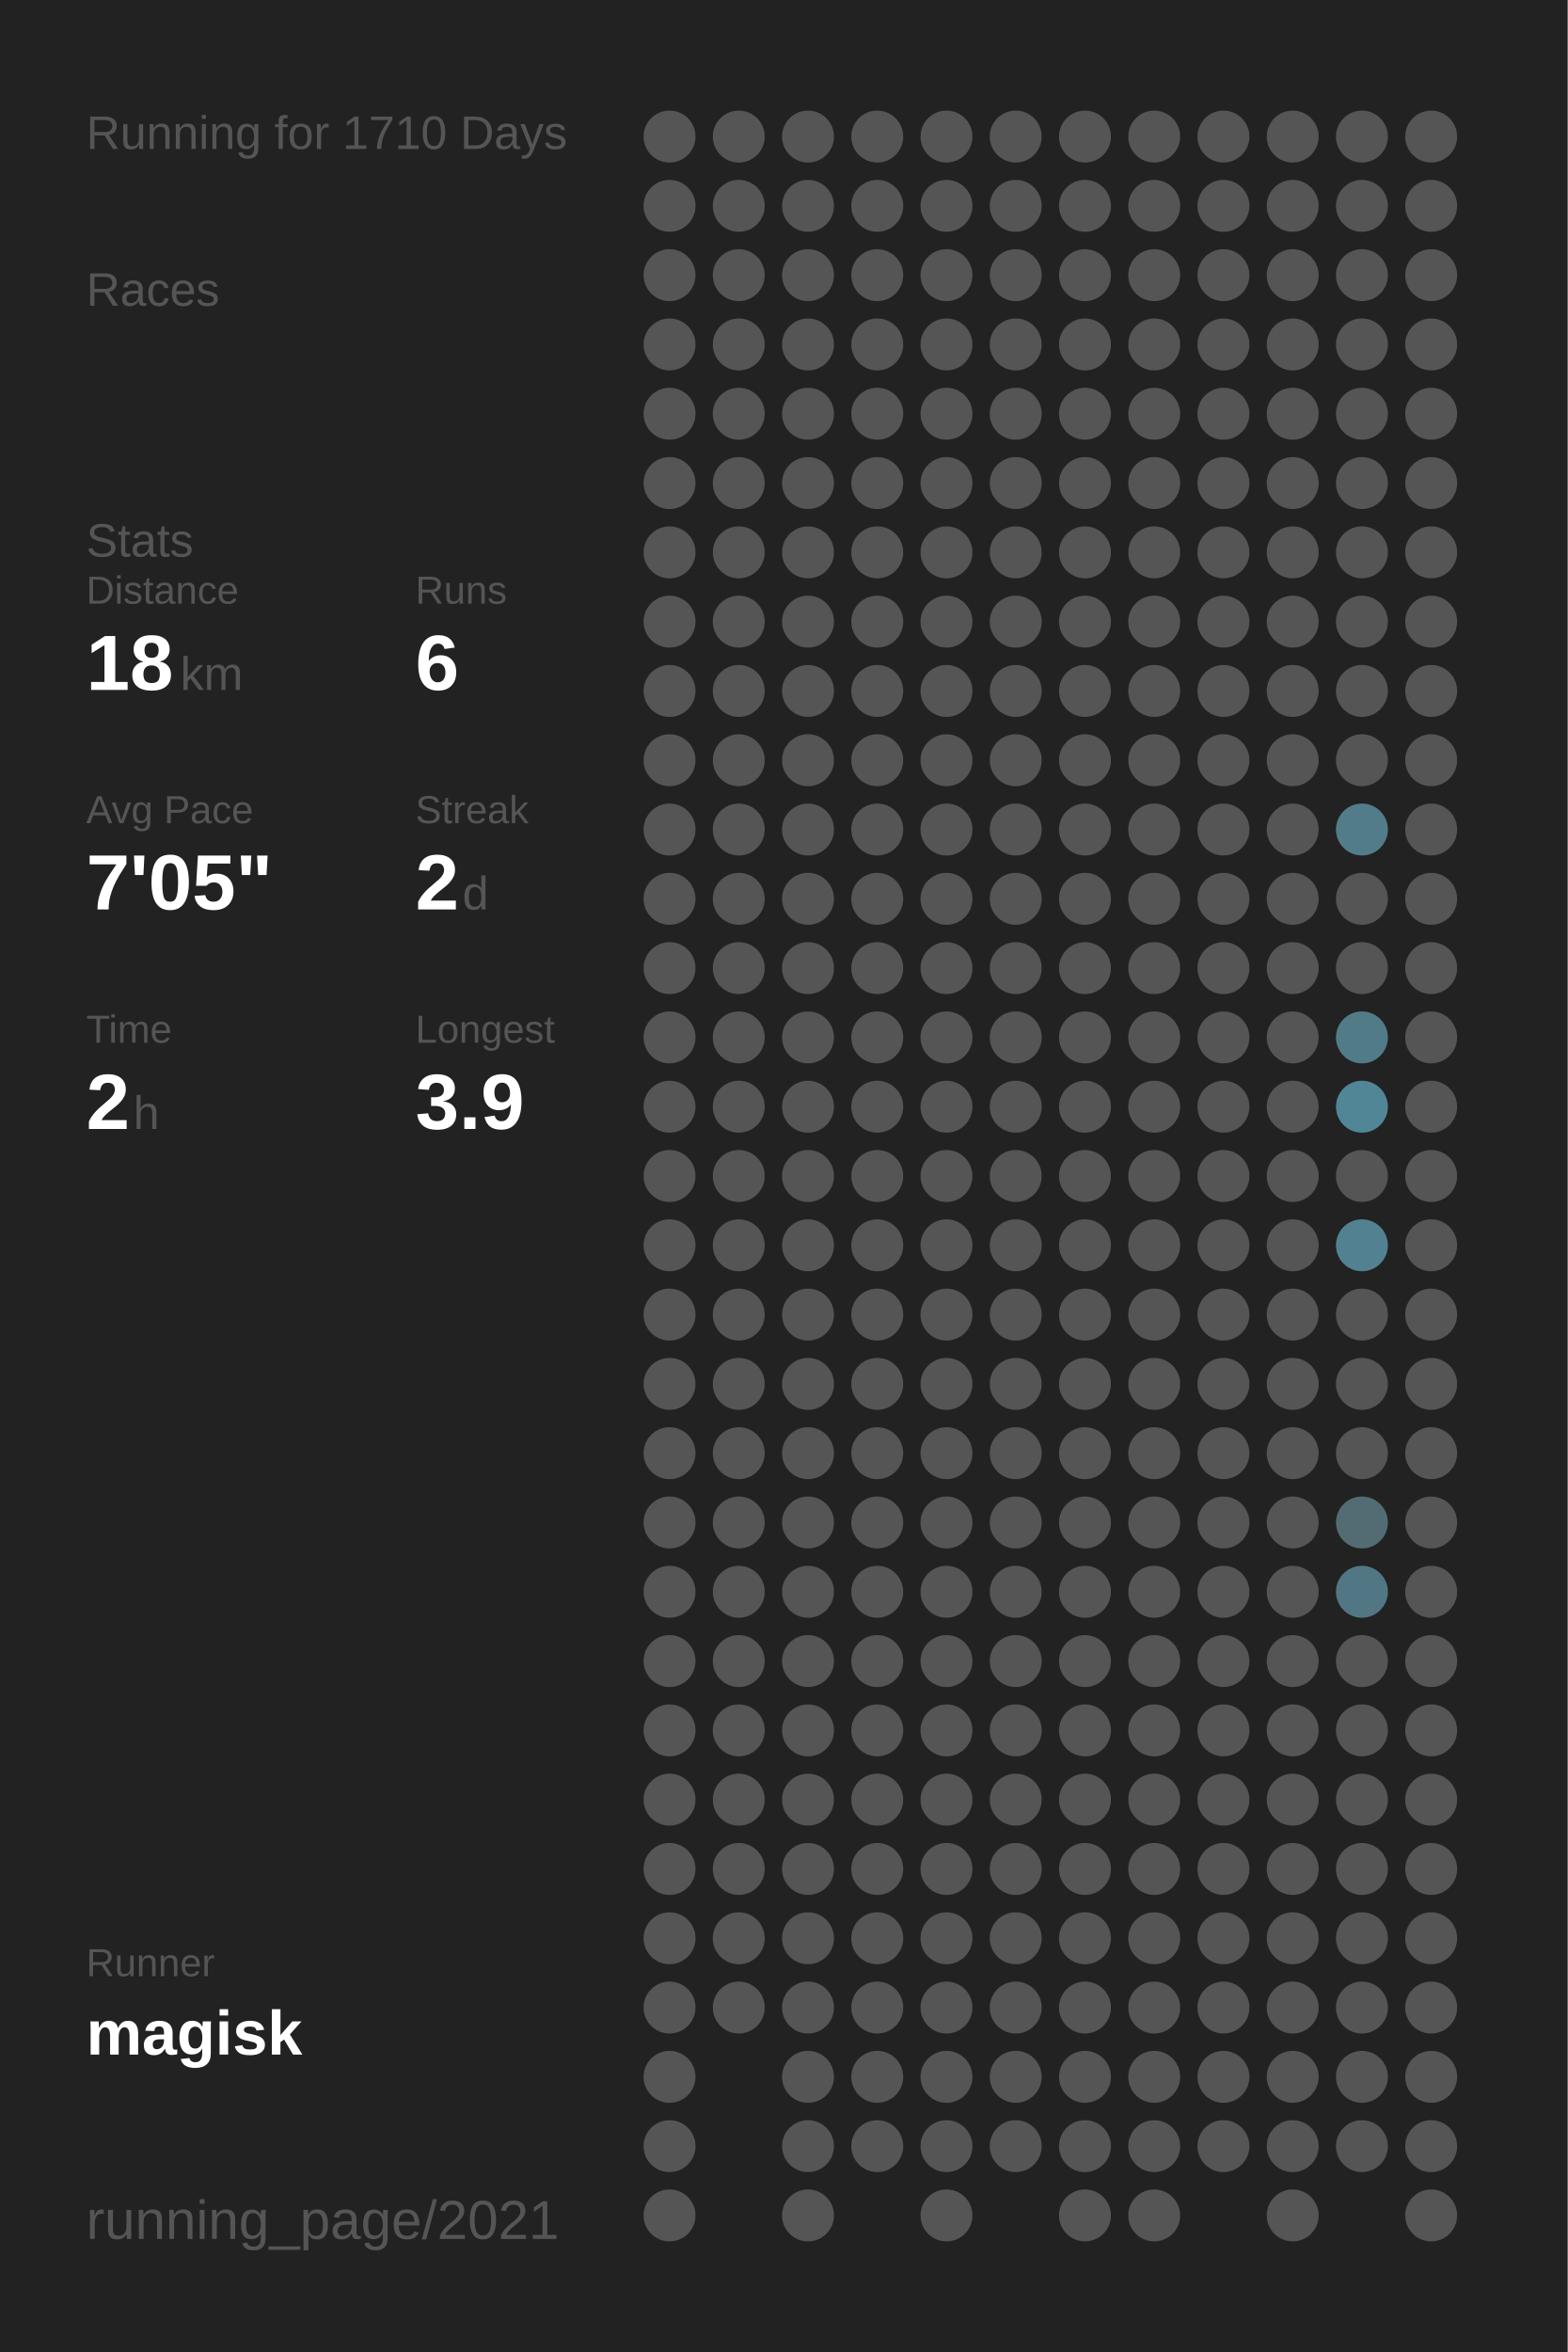
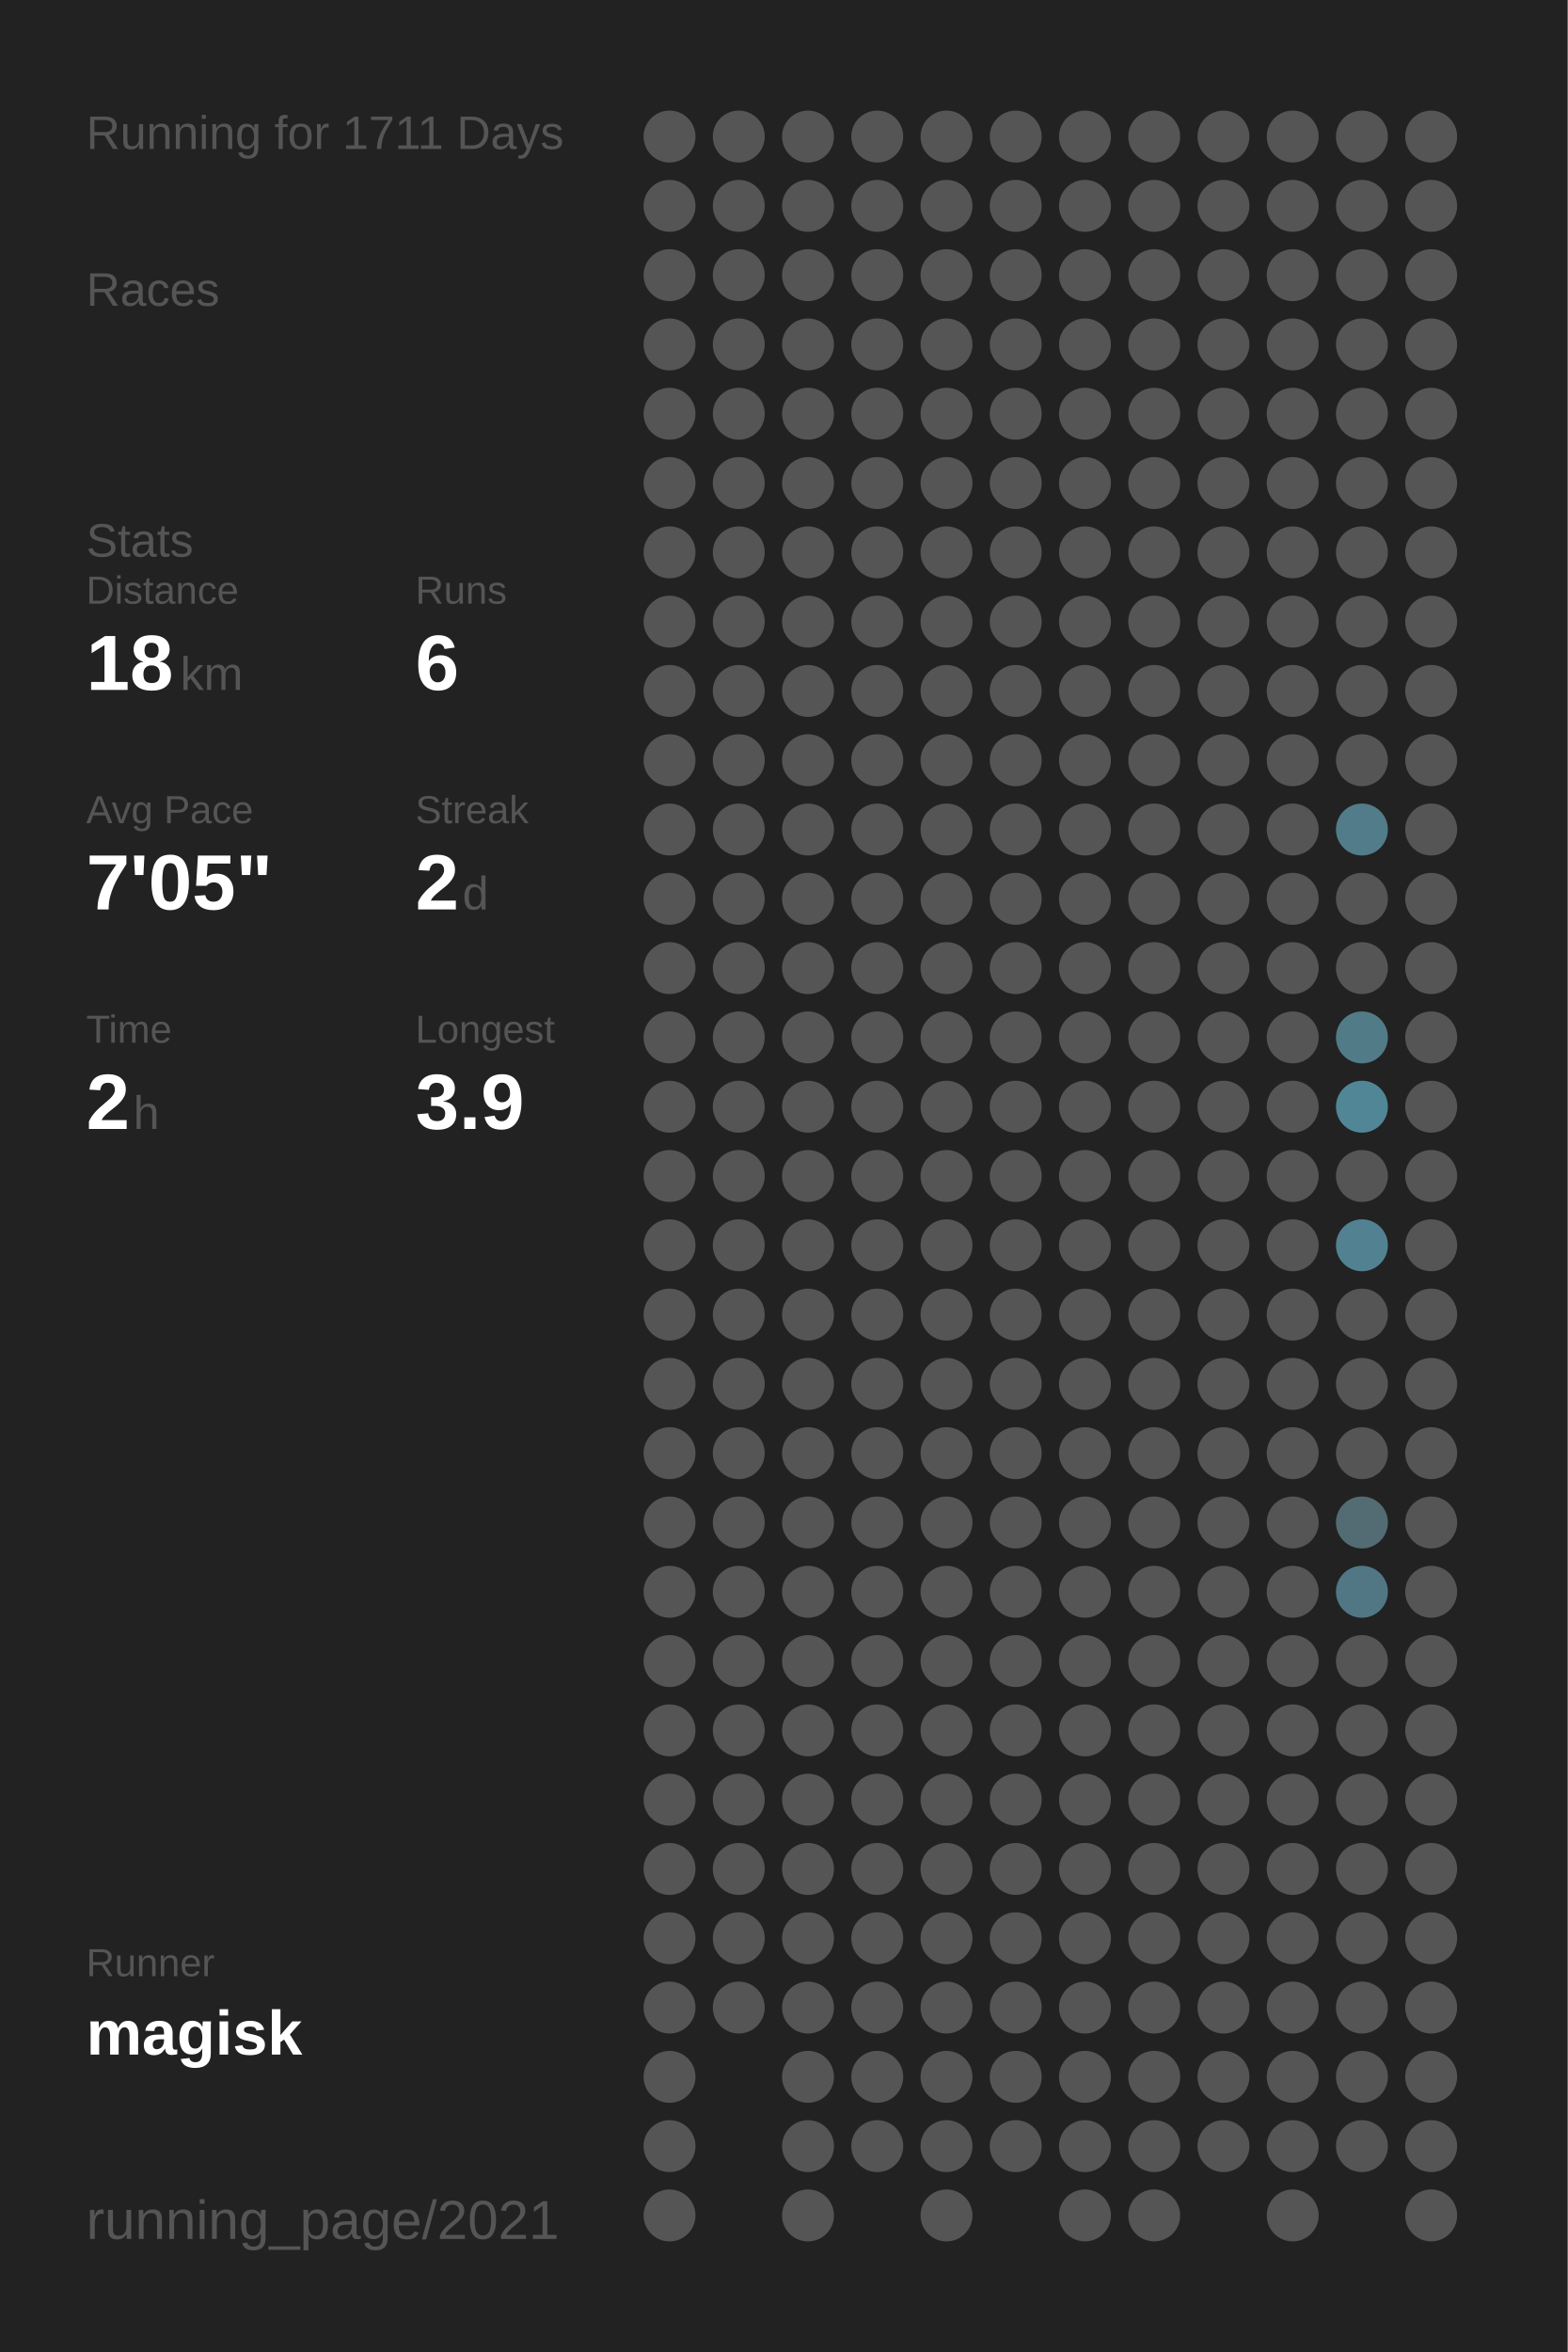
<svg xmlns="http://www.w3.org/2000/svg" baseProfile="full" height="300mm" version="1.1" viewBox="0,0,200,300" width="200mm">
  <defs />
  <rect fill="#222222" height="300" width="200" x="0" y="0" />
-   <text fill="#555555" style="font-size:6px; font-family:Arial;" x="11" y="19">Running for 1710 Days</text>
+   <text fill="#555555" style="font-size:6px; font-family:Arial;" x="11" y="19">Running for 1711 Days</text>
  <text fill="#555555" style="font-size:6px; font-family:Arial;" x="11" y="39">Races</text>
  <text fill="#555555" style="font-size:6px; font-family:Arial;" x="11" y="71">Stats</text>
  <text fill="#555555" style="font-size:5px; font-family:Arial;" x="11" y="77">Distance</text>
  <text fill="#FFFFFF" style="font-size:10px; font-family:Arial; font-weight:bold;" x="11" y="88">18</text>
  <text fill="#555555" style="font-size:6px; font-family:Arial;" x="23" y="88">km</text>
  <text fill="#555555" style="font-size:5px; font-family:Arial;" x="53" y="77">Runs</text>
  <text fill="#FFFFFF" style="font-size:10px; font-family:Arial; font-weight:bold;" x="53" y="88">6</text>
  <text fill="#555555" style="font-size:5px; font-family:Arial;" x="11" y="105">Avg Pace</text>
  <text fill="#FFFFFF" style="font-size:10px; font-family:Arial; font-weight:bold;" x="11" y="116">7'05"</text>
  <text fill="#555555" style="font-size:5px; font-family:Arial;" x="53" y="105">Streak</text>
  <text fill="#FFFFFF" style="font-size:10px; font-family:Arial; font-weight:bold;" x="53" y="116">2</text>
  <text fill="#555555" style="font-size:6px; font-family:Arial;" x="59" y="116">d</text>
  <text fill="#555555" style="font-size:5px; font-family:Arial;" x="11" y="133">Time</text>
  <text fill="#FFFFFF" style="font-size:10px; font-family:Arial; font-weight:bold;" x="11" y="144">2</text>
  <text fill="#555555" style="font-size:6px; font-family:Arial;" x="17" y="144">h</text>
  <text fill="#555555" style="font-size:5px; font-family:Arial;" x="53" y="133">Longest</text>
  <text fill="#FFFFFF" style="font-size:10px; font-family:Arial; font-weight:bold;" x="53" y="144">3.9</text>
  <text fill="#555555" style="font-size:5px; font-family:Arial;" x="11" y="252.065">Runner</text>
  <text fill="#FFFFFF" style="font-size:8px; font-family:Arial; font-weight:bold;" x="11" y="262.065">magisk</text>
  <text fill="#555555" style="font-size:7px; font-family:Arial;" x="11" y="285.581">running_page/2021</text>
  <circle cx="85.417" cy="17.419" fill="#555555" r="3.312" />
  <circle cx="85.417" cy="26.258" fill="#555555" r="3.312" />
  <circle cx="85.417" cy="35.097" fill="#555555" r="3.312" />
  <circle cx="85.417" cy="43.935" fill="#555555" r="3.312" />
  <circle cx="85.417" cy="52.774" fill="#555555" r="3.312" />
  <circle cx="85.417" cy="61.613" fill="#555555" r="3.312" />
  <circle cx="85.417" cy="70.452" fill="#555555" r="3.312" />
  <circle cx="85.417" cy="79.29" fill="#555555" r="3.312" />
  <circle cx="85.417" cy="88.129" fill="#555555" r="3.312" />
  <circle cx="85.417" cy="96.968" fill="#555555" r="3.312" />
  <circle cx="85.417" cy="105.806" fill="#555555" r="3.312" />
  <circle cx="85.417" cy="114.645" fill="#555555" r="3.312" />
  <circle cx="85.417" cy="123.484" fill="#555555" r="3.312" />
  <circle cx="85.417" cy="132.323" fill="#555555" r="3.312" />
  <circle cx="85.417" cy="141.161" fill="#555555" r="3.312" />
  <circle cx="85.417" cy="150" fill="#555555" r="3.312" />
  <circle cx="85.417" cy="158.839" fill="#555555" r="3.312" />
  <circle cx="85.417" cy="167.677" fill="#555555" r="3.312" />
  <circle cx="85.417" cy="176.516" fill="#555555" r="3.312" />
  <circle cx="85.417" cy="185.355" fill="#555555" r="3.312" />
  <circle cx="85.417" cy="194.194" fill="#555555" r="3.312" />
  <circle cx="85.417" cy="203.032" fill="#555555" r="3.312" />
  <circle cx="85.417" cy="211.871" fill="#555555" r="3.312" />
  <circle cx="85.417" cy="220.71" fill="#555555" r="3.312" />
  <circle cx="85.417" cy="229.548" fill="#555555" r="3.312" />
  <circle cx="85.417" cy="238.387" fill="#555555" r="3.312" />
  <circle cx="85.417" cy="247.226" fill="#555555" r="3.312" />
  <circle cx="85.417" cy="256.065" fill="#555555" r="3.312" />
  <circle cx="85.417" cy="264.903" fill="#555555" r="3.312" />
  <circle cx="85.417" cy="273.742" fill="#555555" r="3.312" />
  <circle cx="85.417" cy="282.581" fill="#555555" r="3.312" />
  <circle cx="94.25" cy="17.419" fill="#555555" r="3.312" />
  <circle cx="94.25" cy="26.258" fill="#555555" r="3.312" />
  <circle cx="94.25" cy="35.097" fill="#555555" r="3.312" />
  <circle cx="94.25" cy="43.935" fill="#555555" r="3.312" />
  <circle cx="94.25" cy="52.774" fill="#555555" r="3.312" />
  <circle cx="94.25" cy="61.613" fill="#555555" r="3.312" />
  <circle cx="94.25" cy="70.452" fill="#555555" r="3.312" />
  <circle cx="94.25" cy="79.29" fill="#555555" r="3.312" />
  <circle cx="94.25" cy="88.129" fill="#555555" r="3.312" />
  <circle cx="94.25" cy="96.968" fill="#555555" r="3.312" />
  <circle cx="94.25" cy="105.806" fill="#555555" r="3.312" />
  <circle cx="94.25" cy="114.645" fill="#555555" r="3.312" />
  <circle cx="94.25" cy="123.484" fill="#555555" r="3.312" />
  <circle cx="94.25" cy="132.323" fill="#555555" r="3.312" />
  <circle cx="94.25" cy="141.161" fill="#555555" r="3.312" />
  <circle cx="94.25" cy="150" fill="#555555" r="3.312" />
  <circle cx="94.25" cy="158.839" fill="#555555" r="3.312" />
  <circle cx="94.25" cy="167.677" fill="#555555" r="3.312" />
  <circle cx="94.25" cy="176.516" fill="#555555" r="3.312" />
  <circle cx="94.25" cy="185.355" fill="#555555" r="3.312" />
  <circle cx="94.25" cy="194.194" fill="#555555" r="3.312" />
  <circle cx="94.25" cy="203.032" fill="#555555" r="3.312" />
  <circle cx="94.25" cy="211.871" fill="#555555" r="3.312" />
  <circle cx="94.25" cy="220.71" fill="#555555" r="3.312" />
  <circle cx="94.25" cy="229.548" fill="#555555" r="3.312" />
  <circle cx="94.25" cy="238.387" fill="#555555" r="3.312" />
  <circle cx="94.25" cy="247.226" fill="#555555" r="3.312" />
  <circle cx="94.25" cy="256.065" fill="#555555" r="3.312" />
  <circle cx="103.083" cy="17.419" fill="#555555" r="3.312" />
  <circle cx="103.083" cy="26.258" fill="#555555" r="3.312" />
  <circle cx="103.083" cy="35.097" fill="#555555" r="3.312" />
  <circle cx="103.083" cy="43.935" fill="#555555" r="3.312" />
  <circle cx="103.083" cy="52.774" fill="#555555" r="3.312" />
  <circle cx="103.083" cy="61.613" fill="#555555" r="3.312" />
  <circle cx="103.083" cy="70.452" fill="#555555" r="3.312" />
  <circle cx="103.083" cy="79.29" fill="#555555" r="3.312" />
  <circle cx="103.083" cy="88.129" fill="#555555" r="3.312" />
  <circle cx="103.083" cy="96.968" fill="#555555" r="3.312" />
  <circle cx="103.083" cy="105.806" fill="#555555" r="3.312" />
  <circle cx="103.083" cy="114.645" fill="#555555" r="3.312" />
  <circle cx="103.083" cy="123.484" fill="#555555" r="3.312" />
  <circle cx="103.083" cy="132.323" fill="#555555" r="3.312" />
  <circle cx="103.083" cy="141.161" fill="#555555" r="3.312" />
  <circle cx="103.083" cy="150" fill="#555555" r="3.312" />
  <circle cx="103.083" cy="158.839" fill="#555555" r="3.312" />
  <circle cx="103.083" cy="167.677" fill="#555555" r="3.312" />
  <circle cx="103.083" cy="176.516" fill="#555555" r="3.312" />
  <circle cx="103.083" cy="185.355" fill="#555555" r="3.312" />
  <circle cx="103.083" cy="194.194" fill="#555555" r="3.312" />
  <circle cx="103.083" cy="203.032" fill="#555555" r="3.312" />
  <circle cx="103.083" cy="211.871" fill="#555555" r="3.312" />
  <circle cx="103.083" cy="220.71" fill="#555555" r="3.312" />
  <circle cx="103.083" cy="229.548" fill="#555555" r="3.312" />
  <circle cx="103.083" cy="238.387" fill="#555555" r="3.312" />
  <circle cx="103.083" cy="247.226" fill="#555555" r="3.312" />
  <circle cx="103.083" cy="256.065" fill="#555555" r="3.312" />
  <circle cx="103.083" cy="264.903" fill="#555555" r="3.312" />
  <circle cx="103.083" cy="273.742" fill="#555555" r="3.312" />
  <circle cx="103.083" cy="282.581" fill="#555555" r="3.312" />
  <circle cx="111.917" cy="17.419" fill="#555555" r="3.312" />
  <circle cx="111.917" cy="26.258" fill="#555555" r="3.312" />
  <circle cx="111.917" cy="35.097" fill="#555555" r="3.312" />
  <circle cx="111.917" cy="43.935" fill="#555555" r="3.312" />
  <circle cx="111.917" cy="52.774" fill="#555555" r="3.312" />
  <circle cx="111.917" cy="61.613" fill="#555555" r="3.312" />
  <circle cx="111.917" cy="70.452" fill="#555555" r="3.312" />
  <circle cx="111.917" cy="79.29" fill="#555555" r="3.312" />
  <circle cx="111.917" cy="88.129" fill="#555555" r="3.312" />
  <circle cx="111.917" cy="96.968" fill="#555555" r="3.312" />
  <circle cx="111.917" cy="105.806" fill="#555555" r="3.312" />
  <circle cx="111.917" cy="114.645" fill="#555555" r="3.312" />
  <circle cx="111.917" cy="123.484" fill="#555555" r="3.312" />
  <circle cx="111.917" cy="132.323" fill="#555555" r="3.312" />
  <circle cx="111.917" cy="141.161" fill="#555555" r="3.312" />
  <circle cx="111.917" cy="150" fill="#555555" r="3.312" />
  <circle cx="111.917" cy="158.839" fill="#555555" r="3.312" />
  <circle cx="111.917" cy="167.677" fill="#555555" r="3.312" />
  <circle cx="111.917" cy="176.516" fill="#555555" r="3.312" />
  <circle cx="111.917" cy="185.355" fill="#555555" r="3.312" />
  <circle cx="111.917" cy="194.194" fill="#555555" r="3.312" />
  <circle cx="111.917" cy="203.032" fill="#555555" r="3.312" />
  <circle cx="111.917" cy="211.871" fill="#555555" r="3.312" />
  <circle cx="111.917" cy="220.71" fill="#555555" r="3.312" />
  <circle cx="111.917" cy="229.548" fill="#555555" r="3.312" />
  <circle cx="111.917" cy="238.387" fill="#555555" r="3.312" />
  <circle cx="111.917" cy="247.226" fill="#555555" r="3.312" />
  <circle cx="111.917" cy="256.065" fill="#555555" r="3.312" />
  <circle cx="111.917" cy="264.903" fill="#555555" r="3.312" />
  <circle cx="111.917" cy="273.742" fill="#555555" r="3.312" />
  <circle cx="120.75" cy="17.419" fill="#555555" r="3.312" />
  <circle cx="120.75" cy="26.258" fill="#555555" r="3.312" />
  <circle cx="120.75" cy="35.097" fill="#555555" r="3.312" />
  <circle cx="120.75" cy="43.935" fill="#555555" r="3.312" />
  <circle cx="120.75" cy="52.774" fill="#555555" r="3.312" />
  <circle cx="120.75" cy="61.613" fill="#555555" r="3.312" />
  <circle cx="120.75" cy="70.452" fill="#555555" r="3.312" />
  <circle cx="120.75" cy="79.29" fill="#555555" r="3.312" />
  <circle cx="120.75" cy="88.129" fill="#555555" r="3.312" />
  <circle cx="120.75" cy="96.968" fill="#555555" r="3.312" />
  <circle cx="120.75" cy="105.806" fill="#555555" r="3.312" />
  <circle cx="120.75" cy="114.645" fill="#555555" r="3.312" />
  <circle cx="120.75" cy="123.484" fill="#555555" r="3.312" />
  <circle cx="120.75" cy="132.323" fill="#555555" r="3.312" />
  <circle cx="120.75" cy="141.161" fill="#555555" r="3.312" />
  <circle cx="120.75" cy="150" fill="#555555" r="3.312" />
  <circle cx="120.75" cy="158.839" fill="#555555" r="3.312" />
  <circle cx="120.75" cy="167.677" fill="#555555" r="3.312" />
  <circle cx="120.75" cy="176.516" fill="#555555" r="3.312" />
  <circle cx="120.75" cy="185.355" fill="#555555" r="3.312" />
  <circle cx="120.75" cy="194.194" fill="#555555" r="3.312" />
  <circle cx="120.75" cy="203.032" fill="#555555" r="3.312" />
  <circle cx="120.75" cy="211.871" fill="#555555" r="3.312" />
  <circle cx="120.75" cy="220.71" fill="#555555" r="3.312" />
  <circle cx="120.75" cy="229.548" fill="#555555" r="3.312" />
  <circle cx="120.75" cy="238.387" fill="#555555" r="3.312" />
  <circle cx="120.75" cy="247.226" fill="#555555" r="3.312" />
  <circle cx="120.75" cy="256.065" fill="#555555" r="3.312" />
  <circle cx="120.75" cy="264.903" fill="#555555" r="3.312" />
  <circle cx="120.75" cy="273.742" fill="#555555" r="3.312" />
  <circle cx="120.75" cy="282.581" fill="#555555" r="3.312" />
  <circle cx="129.583" cy="17.419" fill="#555555" r="3.312" />
  <circle cx="129.583" cy="26.258" fill="#555555" r="3.312" />
  <circle cx="129.583" cy="35.097" fill="#555555" r="3.312" />
  <circle cx="129.583" cy="43.935" fill="#555555" r="3.312" />
  <circle cx="129.583" cy="52.774" fill="#555555" r="3.312" />
  <circle cx="129.583" cy="61.613" fill="#555555" r="3.312" />
  <circle cx="129.583" cy="70.452" fill="#555555" r="3.312" />
  <circle cx="129.583" cy="79.29" fill="#555555" r="3.312" />
  <circle cx="129.583" cy="88.129" fill="#555555" r="3.312" />
  <circle cx="129.583" cy="96.968" fill="#555555" r="3.312" />
  <circle cx="129.583" cy="105.806" fill="#555555" r="3.312" />
  <circle cx="129.583" cy="114.645" fill="#555555" r="3.312" />
  <circle cx="129.583" cy="123.484" fill="#555555" r="3.312" />
  <circle cx="129.583" cy="132.323" fill="#555555" r="3.312" />
  <circle cx="129.583" cy="141.161" fill="#555555" r="3.312" />
  <circle cx="129.583" cy="150" fill="#555555" r="3.312" />
  <circle cx="129.583" cy="158.839" fill="#555555" r="3.312" />
  <circle cx="129.583" cy="167.677" fill="#555555" r="3.312" />
  <circle cx="129.583" cy="176.516" fill="#555555" r="3.312" />
  <circle cx="129.583" cy="185.355" fill="#555555" r="3.312" />
  <circle cx="129.583" cy="194.194" fill="#555555" r="3.312" />
  <circle cx="129.583" cy="203.032" fill="#555555" r="3.312" />
  <circle cx="129.583" cy="211.871" fill="#555555" r="3.312" />
  <circle cx="129.583" cy="220.71" fill="#555555" r="3.312" />
  <circle cx="129.583" cy="229.548" fill="#555555" r="3.312" />
  <circle cx="129.583" cy="238.387" fill="#555555" r="3.312" />
  <circle cx="129.583" cy="247.226" fill="#555555" r="3.312" />
  <circle cx="129.583" cy="256.065" fill="#555555" r="3.312" />
  <circle cx="129.583" cy="264.903" fill="#555555" r="3.312" />
  <circle cx="129.583" cy="273.742" fill="#555555" r="3.312" />
  <circle cx="138.417" cy="17.419" fill="#555555" r="3.312" />
  <circle cx="138.417" cy="26.258" fill="#555555" r="3.312" />
  <circle cx="138.417" cy="35.097" fill="#555555" r="3.312" />
  <circle cx="138.417" cy="43.935" fill="#555555" r="3.312" />
  <circle cx="138.417" cy="52.774" fill="#555555" r="3.312" />
  <circle cx="138.417" cy="61.613" fill="#555555" r="3.312" />
  <circle cx="138.417" cy="70.452" fill="#555555" r="3.312" />
  <circle cx="138.417" cy="79.29" fill="#555555" r="3.312" />
  <circle cx="138.417" cy="88.129" fill="#555555" r="3.312" />
  <circle cx="138.417" cy="96.968" fill="#555555" r="3.312" />
  <circle cx="138.417" cy="105.806" fill="#555555" r="3.312" />
  <circle cx="138.417" cy="114.645" fill="#555555" r="3.312" />
  <circle cx="138.417" cy="123.484" fill="#555555" r="3.312" />
  <circle cx="138.417" cy="132.323" fill="#555555" r="3.312" />
  <circle cx="138.417" cy="141.161" fill="#555555" r="3.312" />
  <circle cx="138.417" cy="150" fill="#555555" r="3.312" />
  <circle cx="138.417" cy="158.839" fill="#555555" r="3.312" />
  <circle cx="138.417" cy="167.677" fill="#555555" r="3.312" />
  <circle cx="138.417" cy="176.516" fill="#555555" r="3.312" />
  <circle cx="138.417" cy="185.355" fill="#555555" r="3.312" />
  <circle cx="138.417" cy="194.194" fill="#555555" r="3.312" />
  <circle cx="138.417" cy="203.032" fill="#555555" r="3.312" />
  <circle cx="138.417" cy="211.871" fill="#555555" r="3.312" />
  <circle cx="138.417" cy="220.71" fill="#555555" r="3.312" />
  <circle cx="138.417" cy="229.548" fill="#555555" r="3.312" />
  <circle cx="138.417" cy="238.387" fill="#555555" r="3.312" />
  <circle cx="138.417" cy="247.226" fill="#555555" r="3.312" />
  <circle cx="138.417" cy="256.065" fill="#555555" r="3.312" />
  <circle cx="138.417" cy="264.903" fill="#555555" r="3.312" />
  <circle cx="138.417" cy="273.742" fill="#555555" r="3.312" />
  <circle cx="138.417" cy="282.581" fill="#555555" r="3.312" />
  <circle cx="147.25" cy="17.419" fill="#555555" r="3.312" />
  <circle cx="147.25" cy="26.258" fill="#555555" r="3.312" />
  <circle cx="147.25" cy="35.097" fill="#555555" r="3.312" />
  <circle cx="147.25" cy="43.935" fill="#555555" r="3.312" />
  <circle cx="147.25" cy="52.774" fill="#555555" r="3.312" />
  <circle cx="147.25" cy="61.613" fill="#555555" r="3.312" />
  <circle cx="147.25" cy="70.452" fill="#555555" r="3.312" />
  <circle cx="147.25" cy="79.29" fill="#555555" r="3.312" />
  <circle cx="147.25" cy="88.129" fill="#555555" r="3.312" />
  <circle cx="147.25" cy="96.968" fill="#555555" r="3.312" />
  <circle cx="147.25" cy="105.806" fill="#555555" r="3.312" />
  <circle cx="147.25" cy="114.645" fill="#555555" r="3.312" />
  <circle cx="147.25" cy="123.484" fill="#555555" r="3.312" />
  <circle cx="147.25" cy="132.323" fill="#555555" r="3.312" />
  <circle cx="147.25" cy="141.161" fill="#555555" r="3.312" />
  <circle cx="147.25" cy="150" fill="#555555" r="3.312" />
  <circle cx="147.25" cy="158.839" fill="#555555" r="3.312" />
  <circle cx="147.25" cy="167.677" fill="#555555" r="3.312" />
  <circle cx="147.25" cy="176.516" fill="#555555" r="3.312" />
  <circle cx="147.25" cy="185.355" fill="#555555" r="3.312" />
  <circle cx="147.25" cy="194.194" fill="#555555" r="3.312" />
  <circle cx="147.25" cy="203.032" fill="#555555" r="3.312" />
  <circle cx="147.25" cy="211.871" fill="#555555" r="3.312" />
  <circle cx="147.25" cy="220.71" fill="#555555" r="3.312" />
  <circle cx="147.25" cy="229.548" fill="#555555" r="3.312" />
  <circle cx="147.25" cy="238.387" fill="#555555" r="3.312" />
  <circle cx="147.25" cy="247.226" fill="#555555" r="3.312" />
  <circle cx="147.25" cy="256.065" fill="#555555" r="3.312" />
  <circle cx="147.25" cy="264.903" fill="#555555" r="3.312" />
  <circle cx="147.25" cy="273.742" fill="#555555" r="3.312" />
  <circle cx="147.25" cy="282.581" fill="#555555" r="3.312" />
  <circle cx="156.083" cy="17.419" fill="#555555" r="3.312" />
  <circle cx="156.083" cy="26.258" fill="#555555" r="3.312" />
  <circle cx="156.083" cy="35.097" fill="#555555" r="3.312" />
  <circle cx="156.083" cy="43.935" fill="#555555" r="3.312" />
  <circle cx="156.083" cy="52.774" fill="#555555" r="3.312" />
  <circle cx="156.083" cy="61.613" fill="#555555" r="3.312" />
  <circle cx="156.083" cy="70.452" fill="#555555" r="3.312" />
  <circle cx="156.083" cy="79.29" fill="#555555" r="3.312" />
  <circle cx="156.083" cy="88.129" fill="#555555" r="3.312" />
  <circle cx="156.083" cy="96.968" fill="#555555" r="3.312" />
  <circle cx="156.083" cy="105.806" fill="#555555" r="3.312" />
  <circle cx="156.083" cy="114.645" fill="#555555" r="3.312" />
  <circle cx="156.083" cy="123.484" fill="#555555" r="3.312" />
  <circle cx="156.083" cy="132.323" fill="#555555" r="3.312" />
  <circle cx="156.083" cy="141.161" fill="#555555" r="3.312" />
  <circle cx="156.083" cy="150" fill="#555555" r="3.312" />
  <circle cx="156.083" cy="158.839" fill="#555555" r="3.312" />
  <circle cx="156.083" cy="167.677" fill="#555555" r="3.312" />
  <circle cx="156.083" cy="176.516" fill="#555555" r="3.312" />
  <circle cx="156.083" cy="185.355" fill="#555555" r="3.312" />
  <circle cx="156.083" cy="194.194" fill="#555555" r="3.312" />
  <circle cx="156.083" cy="203.032" fill="#555555" r="3.312" />
  <circle cx="156.083" cy="211.871" fill="#555555" r="3.312" />
  <circle cx="156.083" cy="220.71" fill="#555555" r="3.312" />
  <circle cx="156.083" cy="229.548" fill="#555555" r="3.312" />
  <circle cx="156.083" cy="238.387" fill="#555555" r="3.312" />
  <circle cx="156.083" cy="247.226" fill="#555555" r="3.312" />
  <circle cx="156.083" cy="256.065" fill="#555555" r="3.312" />
  <circle cx="156.083" cy="264.903" fill="#555555" r="3.312" />
  <circle cx="156.083" cy="273.742" fill="#555555" r="3.312" />
  <circle cx="164.917" cy="17.419" fill="#555555" r="3.312" />
  <circle cx="164.917" cy="26.258" fill="#555555" r="3.312" />
  <circle cx="164.917" cy="35.097" fill="#555555" r="3.312" />
  <circle cx="164.917" cy="43.935" fill="#555555" r="3.312" />
  <circle cx="164.917" cy="52.774" fill="#555555" r="3.312" />
  <circle cx="164.917" cy="61.613" fill="#555555" r="3.312" />
  <circle cx="164.917" cy="70.452" fill="#555555" r="3.312" />
  <circle cx="164.917" cy="79.29" fill="#555555" r="3.312" />
  <circle cx="164.917" cy="88.129" fill="#555555" r="3.312" />
  <circle cx="164.917" cy="96.968" fill="#555555" r="3.312" />
  <circle cx="164.917" cy="105.806" fill="#555555" r="3.312" />
  <circle cx="164.917" cy="114.645" fill="#555555" r="3.312" />
  <circle cx="164.917" cy="123.484" fill="#555555" r="3.312" />
  <circle cx="164.917" cy="132.323" fill="#555555" r="3.312" />
  <circle cx="164.917" cy="141.161" fill="#555555" r="3.312" />
  <circle cx="164.917" cy="150" fill="#555555" r="3.312" />
  <circle cx="164.917" cy="158.839" fill="#555555" r="3.312" />
  <circle cx="164.917" cy="167.677" fill="#555555" r="3.312" />
  <circle cx="164.917" cy="176.516" fill="#555555" r="3.312" />
  <circle cx="164.917" cy="185.355" fill="#555555" r="3.312" />
  <circle cx="164.917" cy="194.194" fill="#555555" r="3.312" />
  <circle cx="164.917" cy="203.032" fill="#555555" r="3.312" />
  <circle cx="164.917" cy="211.871" fill="#555555" r="3.312" />
  <circle cx="164.917" cy="220.71" fill="#555555" r="3.312" />
  <circle cx="164.917" cy="229.548" fill="#555555" r="3.312" />
  <circle cx="164.917" cy="238.387" fill="#555555" r="3.312" />
  <circle cx="164.917" cy="247.226" fill="#555555" r="3.312" />
  <circle cx="164.917" cy="256.065" fill="#555555" r="3.312" />
  <circle cx="164.917" cy="264.903" fill="#555555" r="3.312" />
  <circle cx="164.917" cy="273.742" fill="#555555" r="3.312" />
  <circle cx="164.917" cy="282.581" fill="#555555" r="3.312" />
  <circle cx="173.75" cy="17.419" fill="#555555" r="3.312" />
  <circle cx="173.75" cy="26.258" fill="#555555" r="3.312" />
  <circle cx="173.75" cy="35.097" fill="#555555" r="3.312" />
  <circle cx="173.75" cy="43.935" fill="#555555" r="3.312" />
  <circle cx="173.75" cy="52.774" fill="#555555" r="3.312" />
  <circle cx="173.75" cy="61.613" fill="#555555" r="3.312" />
  <circle cx="173.75" cy="70.452" fill="#555555" r="3.312" />
  <circle cx="173.75" cy="79.29" fill="#555555" r="3.312" />
  <circle cx="173.75" cy="88.129" fill="#555555" r="3.312" />
  <circle cx="173.75" cy="96.968" fill="#555555" r="3.312" />
  <circle cx="173.75" cy="105.806" fill="#527c8a" r="3.312" />
  <circle cx="173.75" cy="114.645" fill="#555555" r="3.312" />
  <circle cx="173.75" cy="123.484" fill="#555555" r="3.312" />
  <circle cx="173.75" cy="132.323" fill="#527b88" r="3.312" />
  <circle cx="173.75" cy="141.161" fill="#518697" r="3.312" />
  <circle cx="173.75" cy="150" fill="#555555" r="3.312" />
  <circle cx="173.75" cy="158.839" fill="#528292" r="3.312" />
  <circle cx="173.75" cy="167.677" fill="#555555" r="3.312" />
  <circle cx="173.75" cy="176.516" fill="#555555" r="3.312" />
  <circle cx="173.75" cy="185.355" fill="#555555" r="3.312" />
  <circle cx="173.75" cy="194.194" fill="#536c74" r="3.312" />
  <circle cx="173.75" cy="203.032" fill="#527784" r="3.312" />
  <circle cx="173.75" cy="211.871" fill="#555555" r="3.312" />
  <circle cx="173.75" cy="220.71" fill="#555555" r="3.312" />
  <circle cx="173.75" cy="229.548" fill="#555555" r="3.312" />
  <circle cx="173.75" cy="238.387" fill="#555555" r="3.312" />
  <circle cx="173.75" cy="247.226" fill="#555555" r="3.312" />
  <circle cx="173.75" cy="256.065" fill="#555555" r="3.312" />
  <circle cx="173.75" cy="264.903" fill="#555555" r="3.312" />
  <circle cx="173.75" cy="273.742" fill="#555555" r="3.312" />
  <circle cx="182.583" cy="17.419" fill="#555555" r="3.312" />
  <circle cx="182.583" cy="26.258" fill="#555555" r="3.312" />
  <circle cx="182.583" cy="35.097" fill="#555555" r="3.312" />
  <circle cx="182.583" cy="43.935" fill="#555555" r="3.312" />
  <circle cx="182.583" cy="52.774" fill="#555555" r="3.312" />
  <circle cx="182.583" cy="61.613" fill="#555555" r="3.312" />
  <circle cx="182.583" cy="70.452" fill="#555555" r="3.312" />
  <circle cx="182.583" cy="79.29" fill="#555555" r="3.312" />
  <circle cx="182.583" cy="88.129" fill="#555555" r="3.312" />
  <circle cx="182.583" cy="96.968" fill="#555555" r="3.312" />
  <circle cx="182.583" cy="105.806" fill="#555555" r="3.312" />
  <circle cx="182.583" cy="114.645" fill="#555555" r="3.312" />
  <circle cx="182.583" cy="123.484" fill="#555555" r="3.312" />
  <circle cx="182.583" cy="132.323" fill="#555555" r="3.312" />
  <circle cx="182.583" cy="141.161" fill="#555555" r="3.312" />
  <circle cx="182.583" cy="150" fill="#555555" r="3.312" />
  <circle cx="182.583" cy="158.839" fill="#555555" r="3.312" />
  <circle cx="182.583" cy="167.677" fill="#555555" r="3.312" />
  <circle cx="182.583" cy="176.516" fill="#555555" r="3.312" />
  <circle cx="182.583" cy="185.355" fill="#555555" r="3.312" />
  <circle cx="182.583" cy="194.194" fill="#555555" r="3.312" />
  <circle cx="182.583" cy="203.032" fill="#555555" r="3.312" />
  <circle cx="182.583" cy="211.871" fill="#555555" r="3.312" />
  <circle cx="182.583" cy="220.71" fill="#555555" r="3.312" />
  <circle cx="182.583" cy="229.548" fill="#555555" r="3.312" />
  <circle cx="182.583" cy="238.387" fill="#555555" r="3.312" />
  <circle cx="182.583" cy="247.226" fill="#555555" r="3.312" />
  <circle cx="182.583" cy="256.065" fill="#555555" r="3.312" />
  <circle cx="182.583" cy="264.903" fill="#555555" r="3.312" />
  <circle cx="182.583" cy="273.742" fill="#555555" r="3.312" />
  <circle cx="182.583" cy="282.581" fill="#555555" r="3.312" />
</svg>
